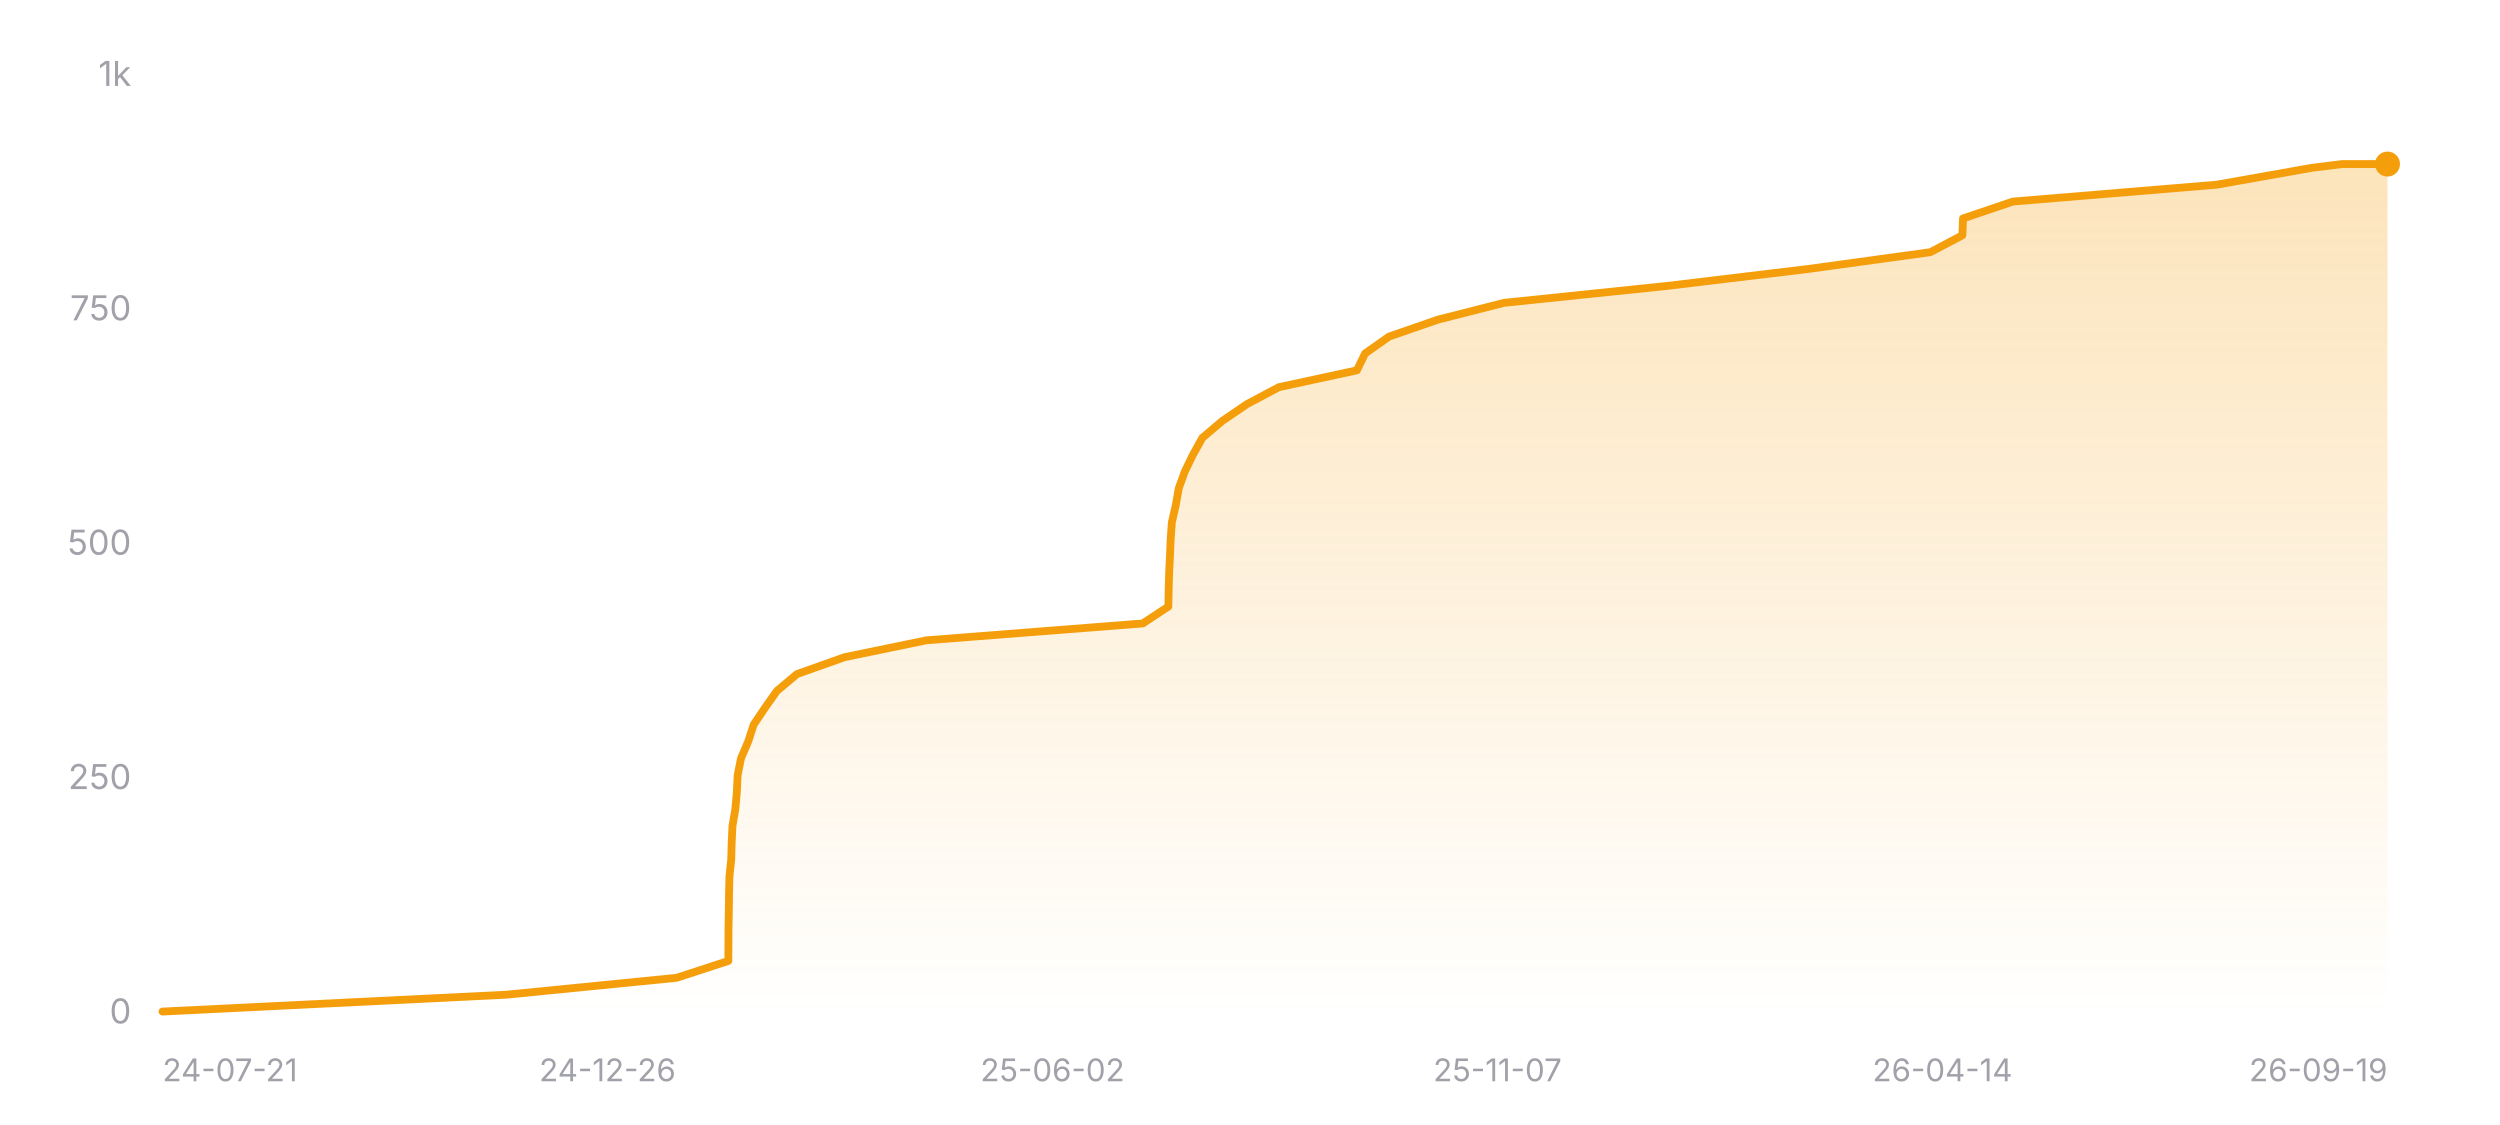
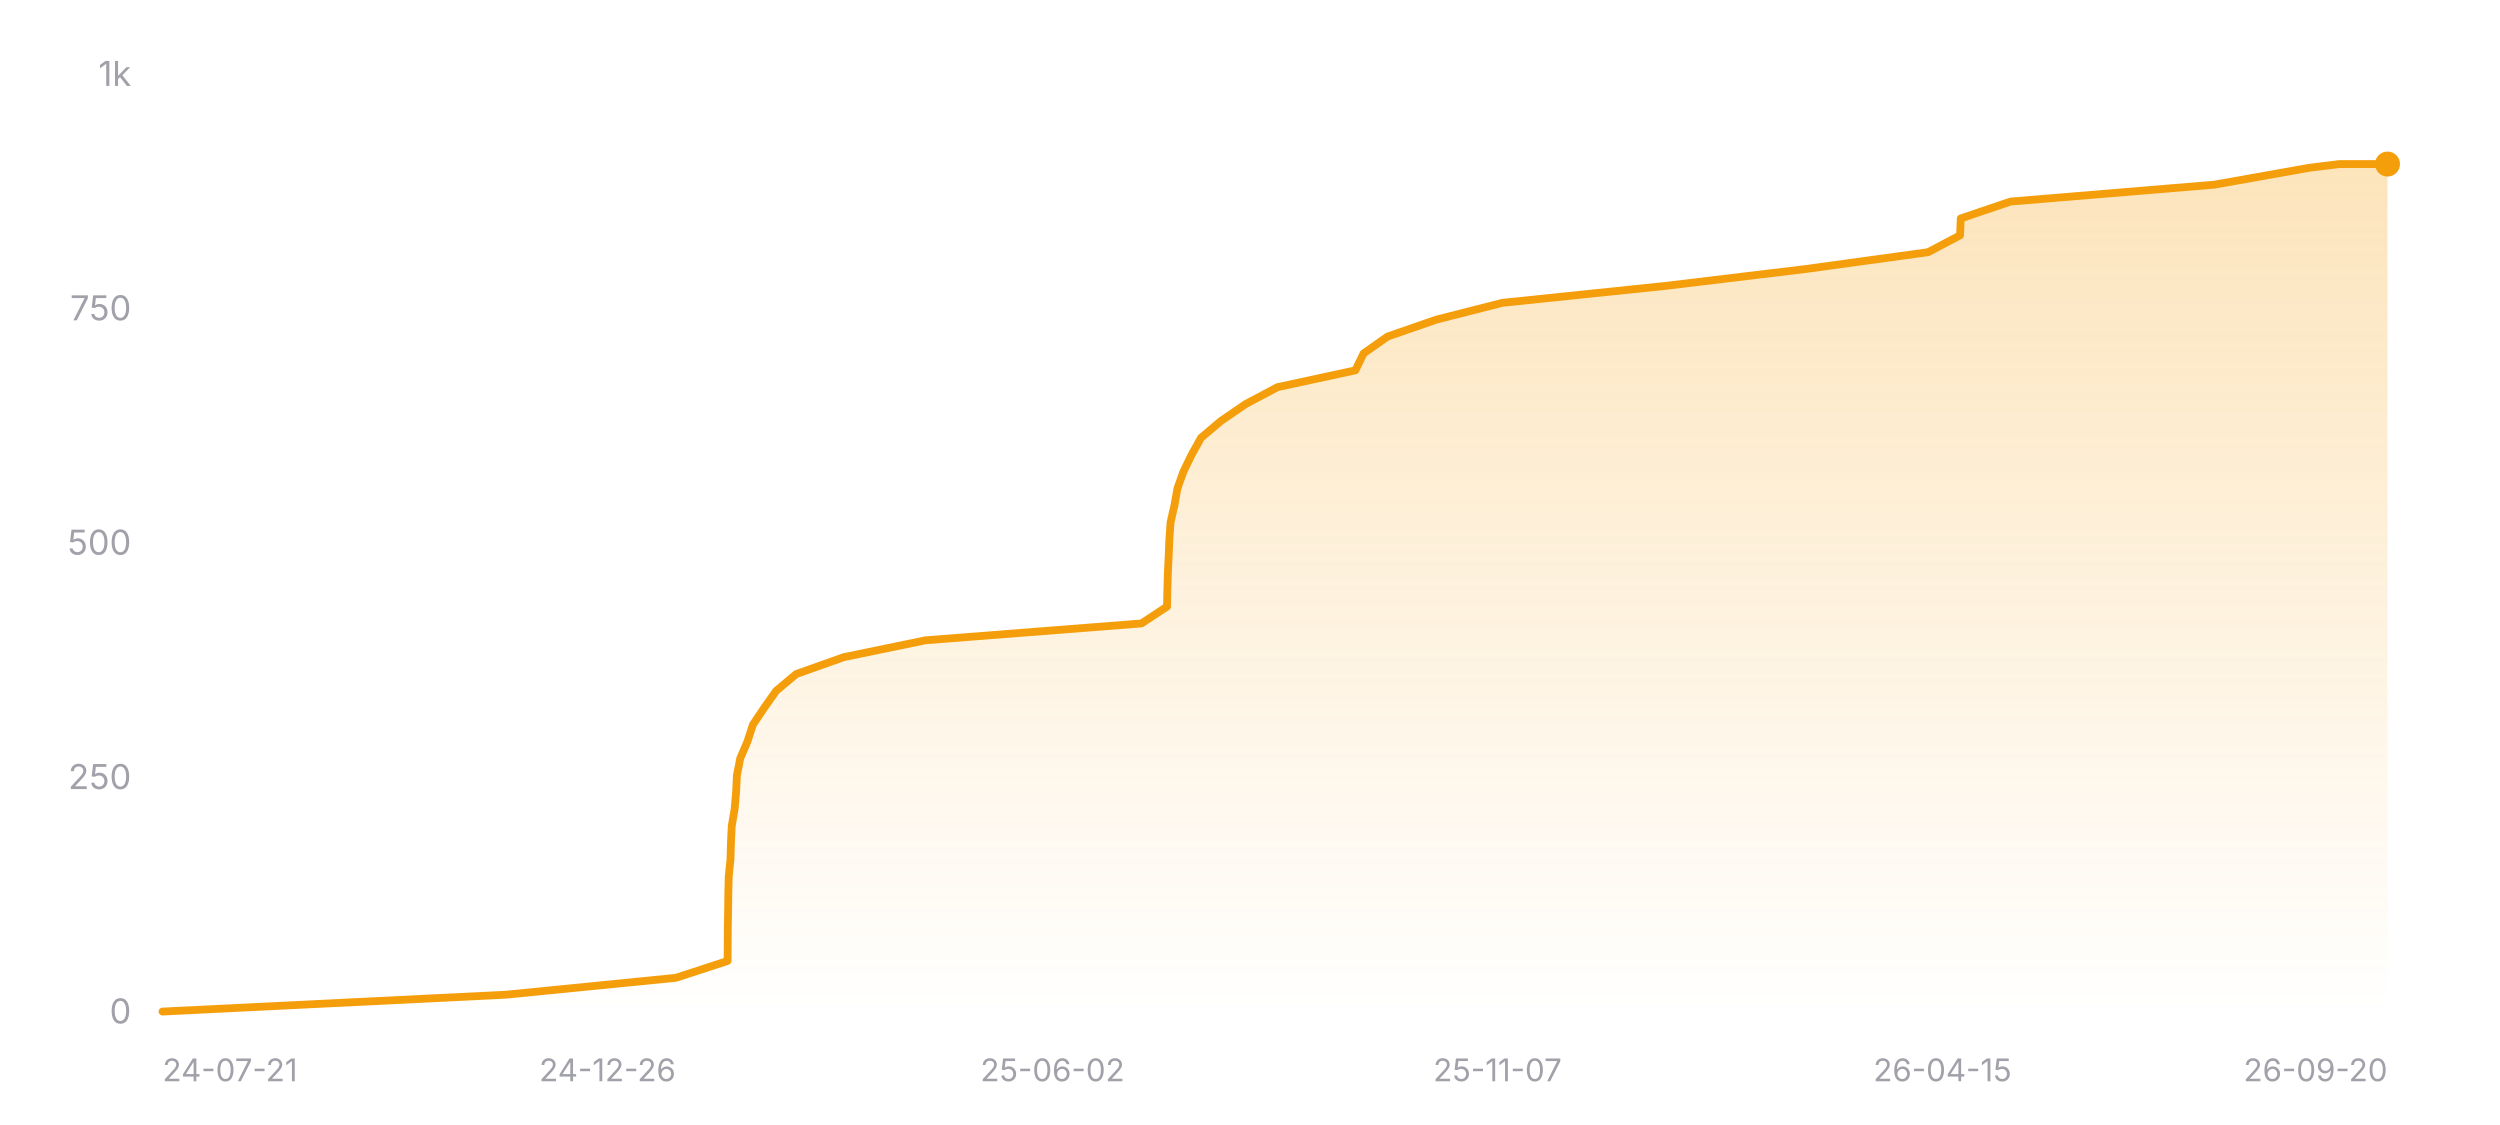
<svg xmlns="http://www.w3.org/2000/svg" width="800" height="360" viewBox="0 0 800 360" role="img" aria-label="Star history of nicejade/wealth-tracker">
  <defs>
    <linearGradient id="area-dark" x1="0" y1="0" x2="0" y2="1">
      <stop offset="0%" stop-color="#f59e0b" stop-opacity="0.28" />
      <stop offset="100%" stop-color="#f59e0b" stop-opacity="0" />
    </linearGradient>
  </defs>
  <line x1="52" y1="324" x2="764" y2="324" stroke="rgba(255,255,255,0.12)" stroke-width="1" />
  <text x="42" y="327.5" text-anchor="end" font-size="11" fill="#a1a1aa" font-family="ui-sans-serif, system-ui, -apple-system, BlinkMacSystemFont, 'Segoe UI', sans-serif">0</text>
  <line x1="52" y1="249" x2="764" y2="249" stroke="rgba(255,255,255,0.12)" stroke-width="1" stroke-dasharray="3 3" />
  <text x="42" y="252.5" text-anchor="end" font-size="11" fill="#a1a1aa" font-family="ui-sans-serif, system-ui, -apple-system, BlinkMacSystemFont, 'Segoe UI', sans-serif">250</text>
  <line x1="52" y1="174" x2="764" y2="174" stroke="rgba(255,255,255,0.12)" stroke-width="1" stroke-dasharray="3 3" />
  <text x="42" y="177.5" text-anchor="end" font-size="11" fill="#a1a1aa" font-family="ui-sans-serif, system-ui, -apple-system, BlinkMacSystemFont, 'Segoe UI', sans-serif">500</text>
  <line x1="52" y1="99" x2="764" y2="99" stroke="rgba(255,255,255,0.12)" stroke-width="1" stroke-dasharray="3 3" />
  <text x="42" y="102.5" text-anchor="end" font-size="11" fill="#a1a1aa" font-family="ui-sans-serif, system-ui, -apple-system, BlinkMacSystemFont, 'Segoe UI', sans-serif">750</text>
  <line x1="52" y1="24" x2="764" y2="24" stroke="rgba(255,255,255,0.12)" stroke-width="1" stroke-dasharray="3 3" />
  <text x="42" y="27.5" text-anchor="end" font-size="11" fill="#a1a1aa" font-family="ui-sans-serif, system-ui, -apple-system, BlinkMacSystemFont, 'Segoe UI', sans-serif">1k</text>
-   <polygon fill="url(#area-dark)" points="52,324 52,323.7 162.06,318.3 216.5,312.9 233.06,307.5 233.1,302.1 233.13,296.7 233.23,291.3 233.29,285.9 233.42,280.5 233.99,275.1 234.13,269.7 234.39,264.3 235.31,258.9 235.79,253.5 236.04,248.1 237.11,242.7 239.42,237.3 241.17,231.9 244.8,226.5 248.61,221.1 255.04,215.7 270.25,210.3 296.43,204.9 365.68,199.5 373.87,194.1 373.97,188.7 374.13,183.3 374.39,177.9 374.62,172.5 375,167.1 376.24,161.7 377.19,156.3 379.13,150.9 381.75,145.5 384.76,140.1 391.14,134.7 399.06,129.3 409.23,123.9 434.22,118.5 436.83,113.1 444.51,107.7 460.09,102.3 481.31,96.9 533.44,91.5 578.38,86.1 617.71,80.7 627.95,75.3 628.17,69.9 644.12,64.5 709.36,59.1 739.79,53.7 749.48,52.5 764,52.5 764,324" />
-   <polyline fill="none" stroke="#f59e0b" stroke-width="2.5" stroke-linecap="round" stroke-linejoin="round" points="52,323.7 162.06,318.3 216.5,312.9 233.06,307.5 233.1,302.1 233.13,296.7 233.23,291.3 233.29,285.9 233.42,280.5 233.99,275.1 234.13,269.7 234.39,264.3 235.31,258.9 235.79,253.5 236.04,248.1 237.11,242.7 239.42,237.3 241.17,231.9 244.8,226.5 248.61,221.1 255.04,215.7 270.25,210.3 296.43,204.9 365.68,199.5 373.87,194.1 373.97,188.7 374.13,183.3 374.39,177.9 374.62,172.5 375,167.1 376.24,161.7 377.19,156.3 379.13,150.9 381.75,145.5 384.76,140.1 391.14,134.7 399.06,129.3 409.23,123.9 434.22,118.5 436.83,113.1 444.51,107.7 460.09,102.3 481.31,96.9 533.44,91.5 578.38,86.1 617.71,80.7 627.95,75.3 628.17,69.9 644.12,64.5 709.36,59.1 739.79,53.7 749.48,52.5 764,52.5" />
+   <polygon fill="url(#area-dark)" points="52,324 52,323.7 161.92,318.3 216.29,312.9 232.83,307.5 232.87,302.1 232.9,296.7 233,291.3 233.06,285.9 233.19,280.5 233.75,275.1 233.9,269.7 234.16,264.3 235.08,258.9 235.55,253.5 235.81,248.1 236.87,242.7 239.18,237.3 240.93,231.9 244.55,226.5 248.36,221.1 254.78,215.7 269.97,210.3 296.12,204.9 365.28,199.5 373.46,194.1 373.56,188.7 373.72,183.3 373.98,177.9 374.2,172.5 374.59,167.1 375.82,161.7 376.77,156.3 378.71,150.9 381.33,145.5 384.33,140.1 390.71,134.7 398.61,129.3 408.77,123.9 433.73,118.5 436.34,113.1 444.01,107.7 459.57,102.3 480.76,96.9 532.83,91.5 577.7,86.1 616.99,80.7 627.22,75.3 627.44,69.9 643.36,64.5 708.52,59.1 738.91,53.7 748.58,52.5 764,52.5 764,324" />
+   <polyline fill="none" stroke="#f59e0b" stroke-width="2.5" stroke-linecap="round" stroke-linejoin="round" points="52,323.7 161.92,318.3 216.29,312.9 232.83,307.5 232.87,302.1 232.9,296.7 233,291.3 233.06,285.9 233.19,280.5 233.75,275.1 233.9,269.7 234.16,264.3 235.08,258.9 235.55,253.5 235.81,248.1 236.87,242.7 239.18,237.3 240.93,231.9 244.55,226.5 248.36,221.1 254.78,215.7 269.97,210.3 296.12,204.9 365.28,199.5 373.46,194.1 373.56,188.7 373.72,183.3 373.98,177.9 374.2,172.5 374.59,167.1 375.82,161.7 376.77,156.3 378.71,150.9 381.33,145.5 384.33,140.1 390.71,134.7 398.61,129.3 408.77,123.9 433.73,118.5 436.34,113.1 444.01,107.7 459.57,102.3 480.76,96.9 532.83,91.5 577.7,86.1 616.99,80.7 627.22,75.3 627.44,69.9 643.36,64.5 708.52,59.1 738.91,53.7 748.58,52.5 764,52.5" />
  <circle cx="764" cy="52.5" r="4" fill="#f59e0b" />
  <text x="52" y="346" text-anchor="start" font-size="10" fill="#a1a1aa" font-family="ui-sans-serif, system-ui, -apple-system, BlinkMacSystemFont, 'Segoe UI', sans-serif">24-07-21</text>
  <text x="194.4" y="346" text-anchor="middle" font-size="10" fill="#a1a1aa" font-family="ui-sans-serif, system-ui, -apple-system, BlinkMacSystemFont, 'Segoe UI', sans-serif">24-12-26</text>
  <text x="336.8" y="346" text-anchor="middle" font-size="10" fill="#a1a1aa" font-family="ui-sans-serif, system-ui, -apple-system, BlinkMacSystemFont, 'Segoe UI', sans-serif">25-06-02</text>
  <text x="479.2" y="346" text-anchor="middle" font-size="10" fill="#a1a1aa" font-family="ui-sans-serif, system-ui, -apple-system, BlinkMacSystemFont, 'Segoe UI', sans-serif">25-11-07</text>
-   <text x="621.6" y="346" text-anchor="middle" font-size="10" fill="#a1a1aa" font-family="ui-sans-serif, system-ui, -apple-system, BlinkMacSystemFont, 'Segoe UI', sans-serif">26-04-14</text>
-   <text x="764" y="346" text-anchor="end" font-size="10" fill="#a1a1aa" font-family="ui-sans-serif, system-ui, -apple-system, BlinkMacSystemFont, 'Segoe UI', sans-serif">26-09-19</text>
+   <text x="621.6" y="346" text-anchor="middle" font-size="10" fill="#a1a1aa" font-family="ui-sans-serif, system-ui, -apple-system, BlinkMacSystemFont, 'Segoe UI', sans-serif">26-04-15</text>
+   <text x="764" y="346" text-anchor="end" font-size="10" fill="#a1a1aa" font-family="ui-sans-serif, system-ui, -apple-system, BlinkMacSystemFont, 'Segoe UI', sans-serif">26-09-20</text>
</svg>
